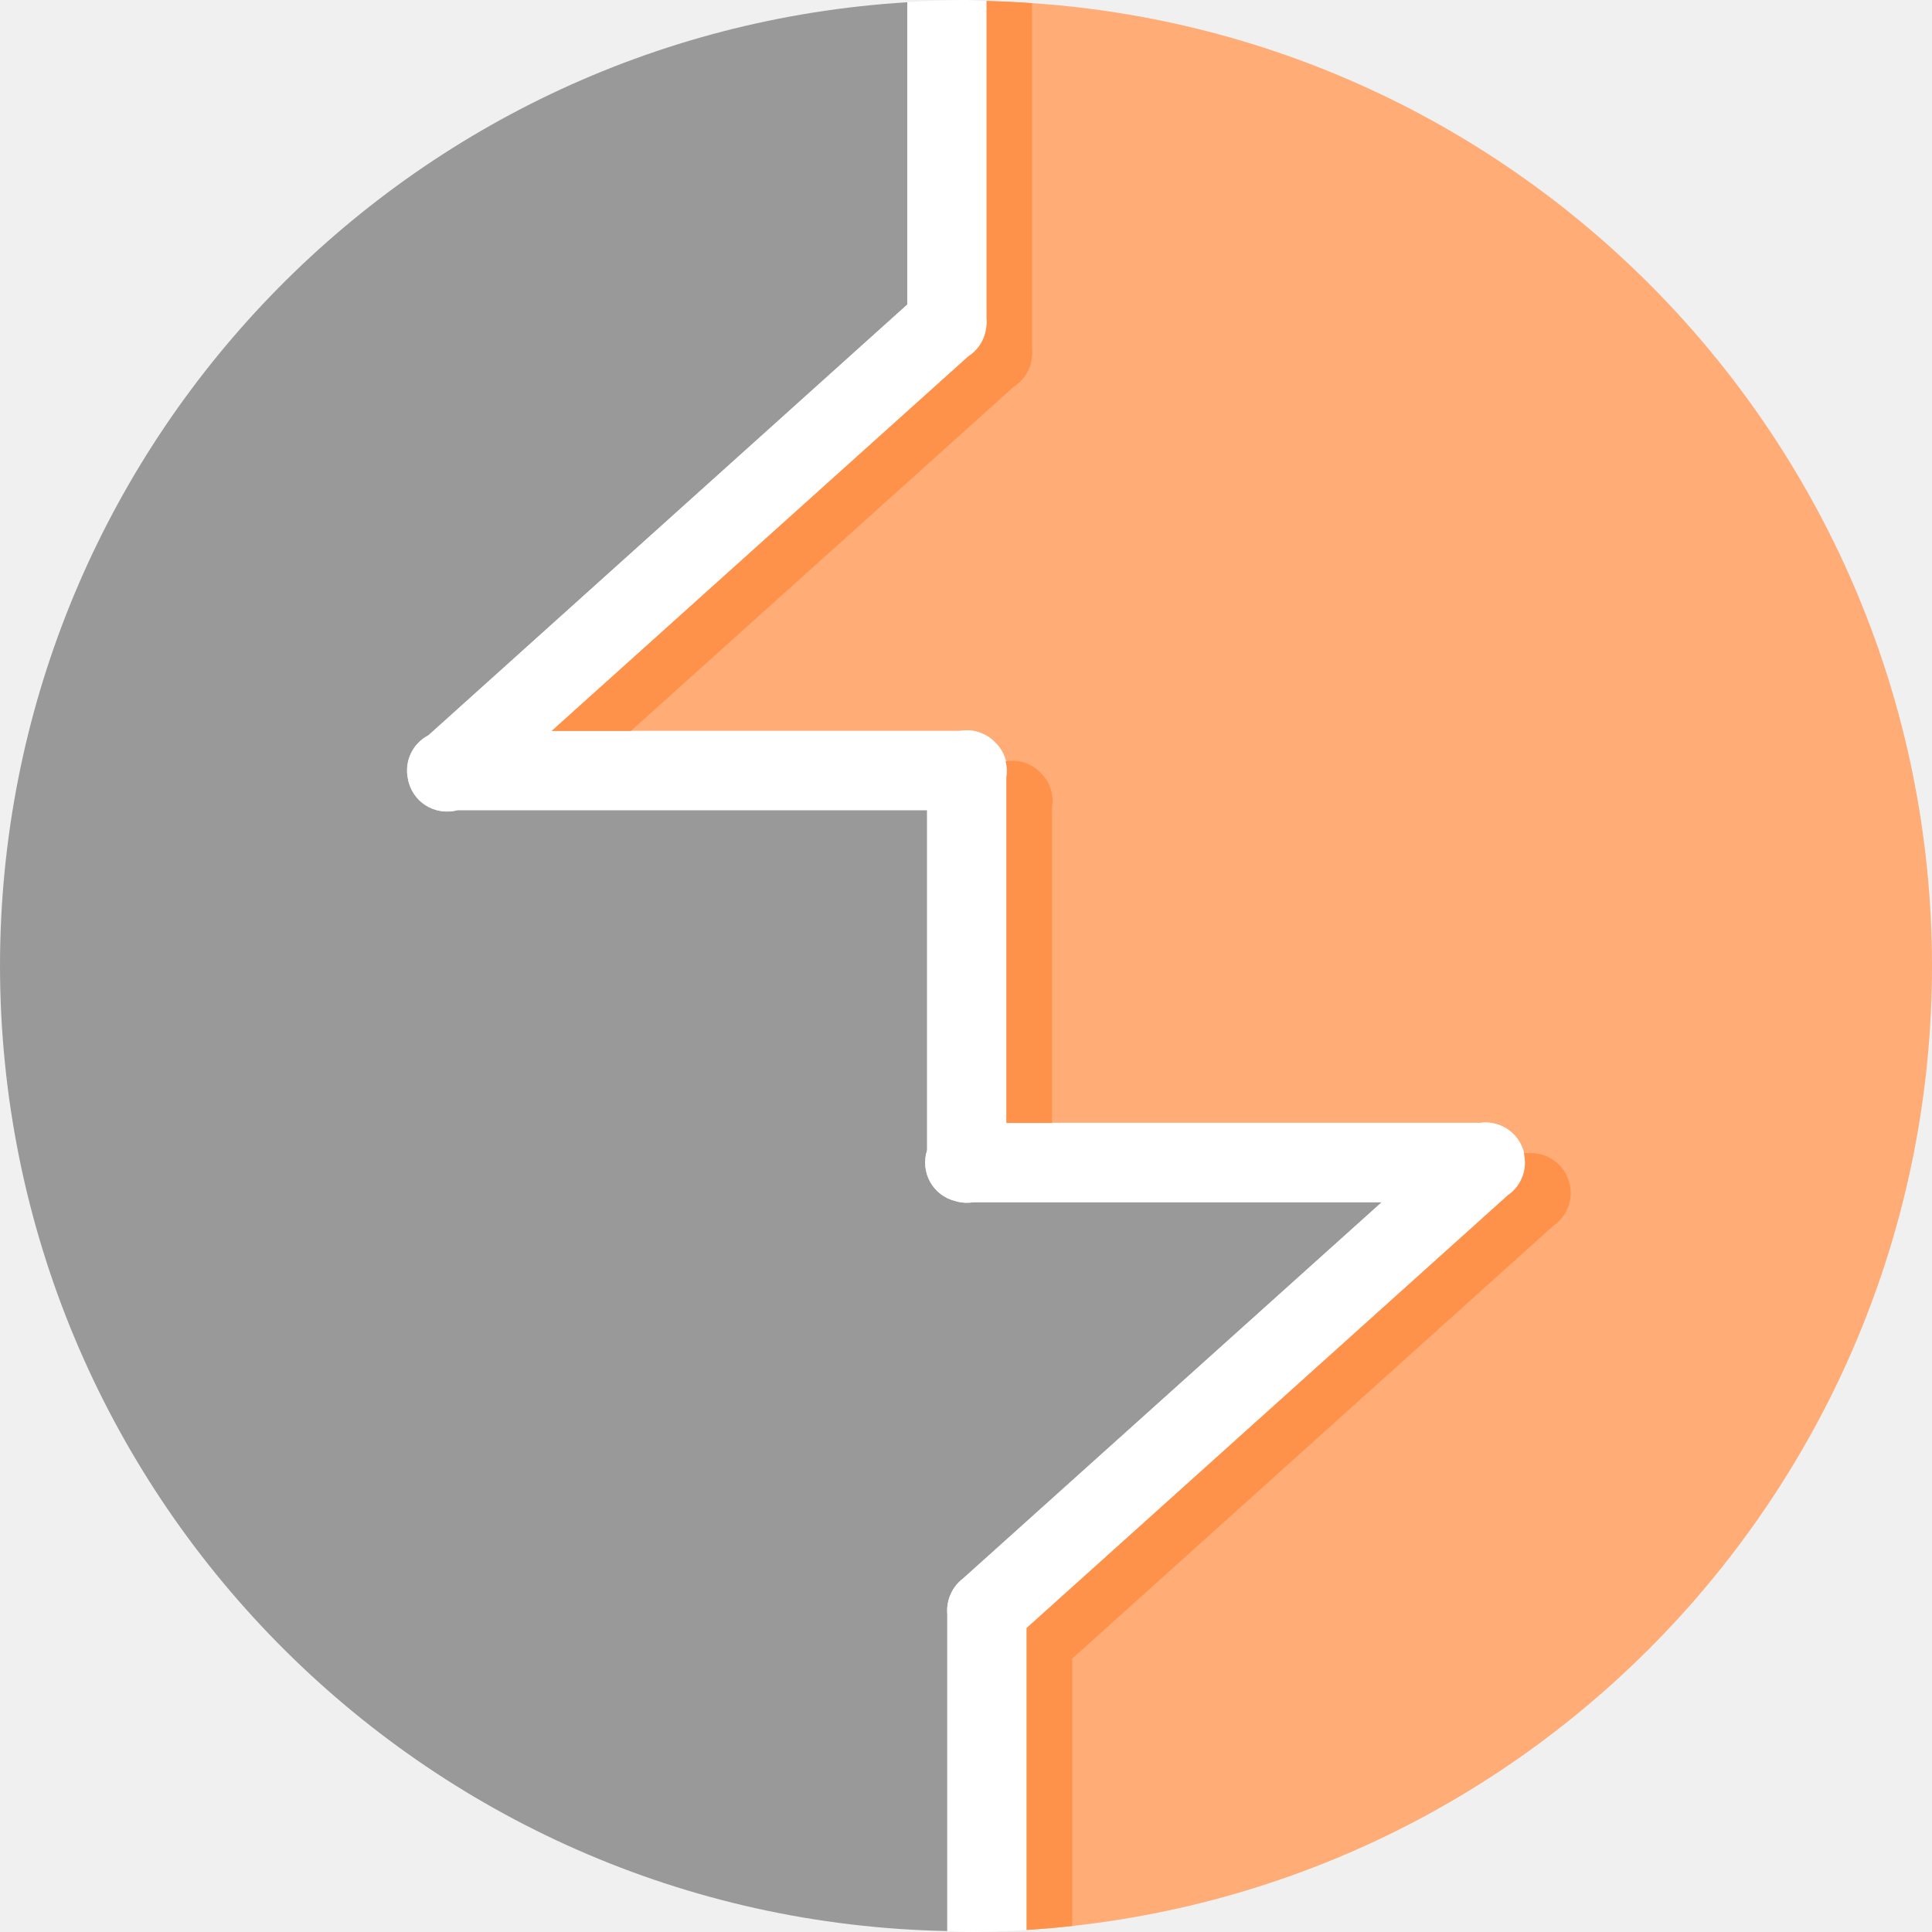
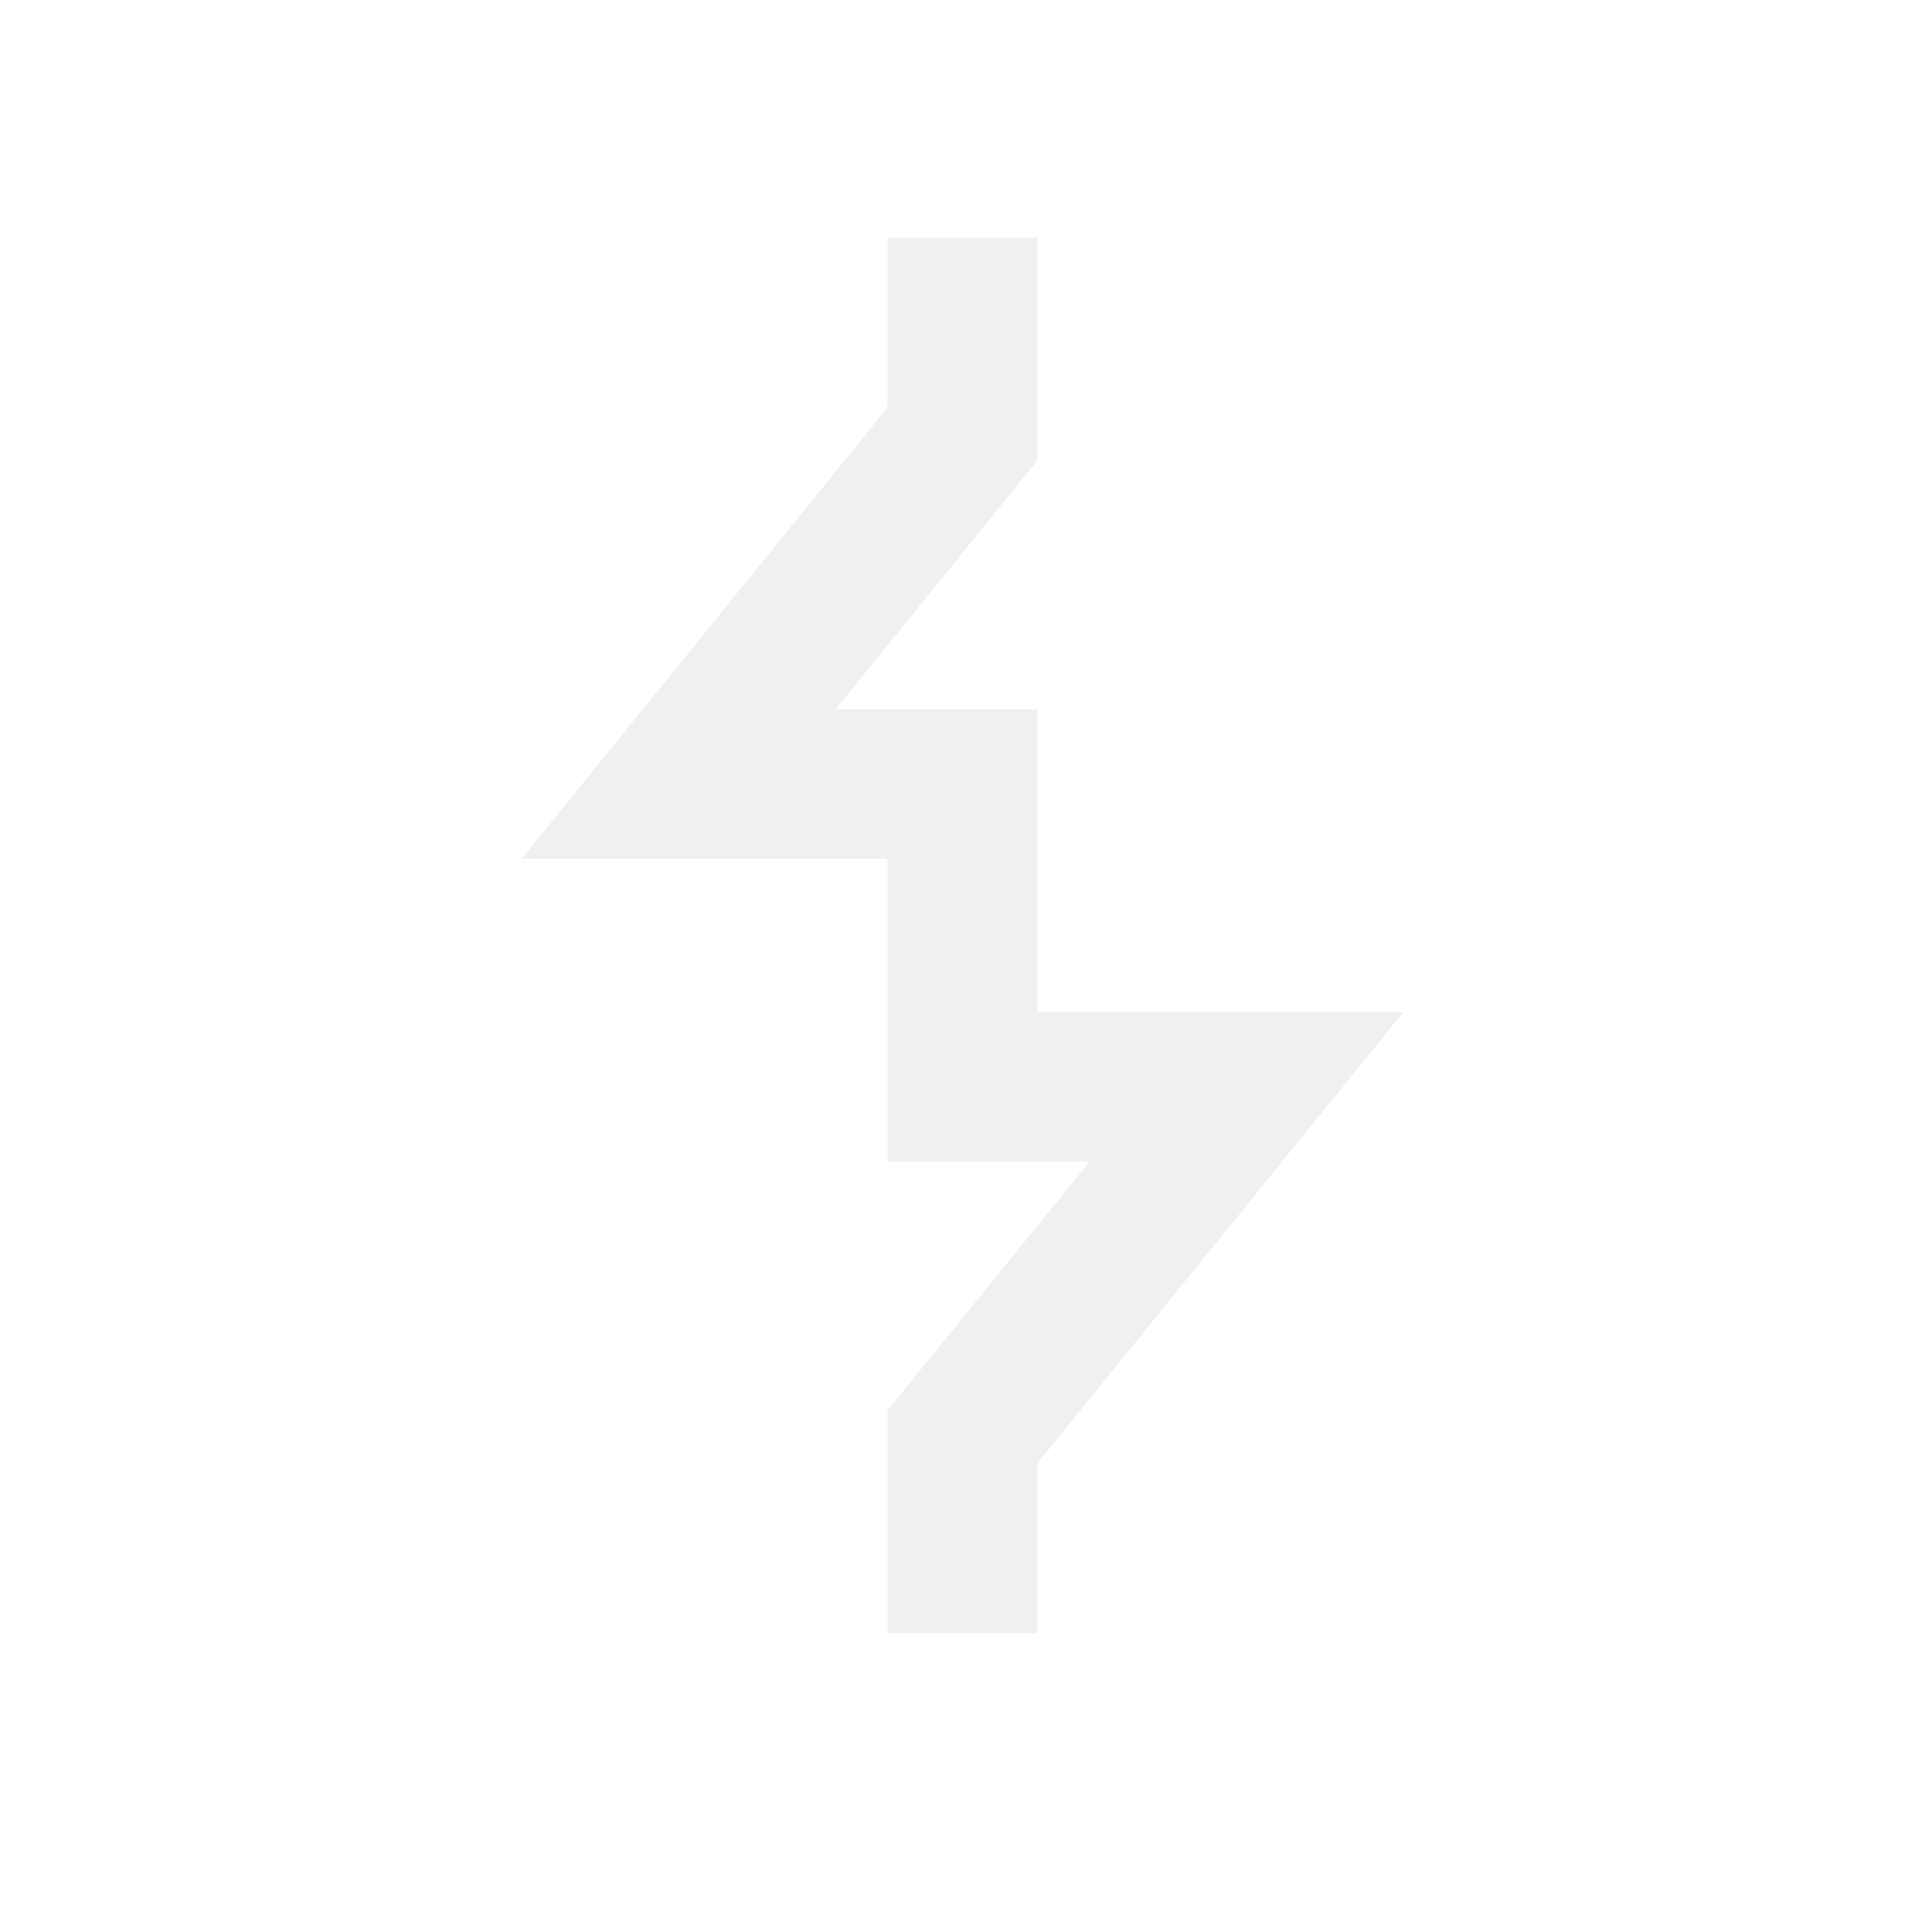
- <svg xmlns="http://www.w3.org/2000/svg" width="24" height="24" viewBox="0 0 40 40">
-   <g>
-     <path style=" stroke:none;fill-rule:nonzero;fill:rgb(100%,67.451%,46.275%);fill-opacity:1;" d="M 20.426 0.023 L 20.426 6.586 C 20.434 6.664 20.43 6.738 20.414 6.812 C 20.41 6.84 20.406 6.863 20.402 6.887 C 20.398 6.891 20.398 6.895 20.398 6.895 C 20.348 7.094 20.219 7.27 20.047 7.379 L 11.422 15.133 L 19.871 15.133 C 19.914 15.125 19.957 15.121 20.004 15.121 C 20.242 15.117 20.469 15.219 20.629 15.398 C 20.633 15.406 20.641 15.41 20.645 15.414 C 20.648 15.418 20.648 15.418 20.652 15.422 C 20.809 15.605 20.875 15.848 20.836 16.09 L 20.836 23.25 L 30.648 23.25 C 30.664 23.246 30.676 23.246 30.691 23.242 C 31.102 23.211 31.473 23.488 31.555 23.891 L 31.555 23.895 C 31.559 23.91 31.562 23.926 31.562 23.938 C 31.566 23.961 31.57 23.984 31.57 24.008 C 31.57 24.012 31.57 24.02 31.574 24.02 C 31.574 24.047 31.574 24.07 31.574 24.098 C 31.574 24.102 31.574 24.102 31.574 24.105 C 31.562 24.363 31.43 24.602 31.215 24.746 L 21.254 33.707 L 21.254 39.957 C 31.789 39.297 39.996 30.559 40 20 C 39.992 9.129 31.297 0.254 20.426 0.023 Z M 20.426 0.023 " />
-     <path style=" stroke:none;fill-rule:nonzero;fill:rgb(60%,60%,60%);fill-opacity:1;" d="M 18.785 0.047 C 8.234 0.688 0.004 9.43 0 20 C 0.012 30.891 8.727 39.77 19.613 39.98 L 19.613 33.422 C 19.602 33.297 19.617 33.168 19.664 33.051 C 19.715 32.906 19.812 32.777 19.934 32.684 L 28.605 24.891 L 20.152 24.891 C 20.039 24.91 19.926 24.902 19.82 24.879 C 19.809 24.875 19.797 24.871 19.785 24.867 C 19.316 24.758 19.043 24.27 19.195 23.812 L 19.195 16.773 L 9.473 16.773 C 9 16.902 8.52 16.594 8.441 16.109 C 8.371 15.75 8.547 15.391 8.871 15.223 L 18.785 6.305 Z M 18.785 0.047 " />
-     <path style=" stroke:none;fill-rule:nonzero;fill:rgb(100%,100%,100%);fill-opacity:1;" d="M 20 0 C 19.598 0.004 19.191 0.016 18.785 0.043 L 18.785 6.305 L 8.871 15.223 C 8.547 15.391 8.375 15.75 8.445 16.109 C 8.48 16.34 8.613 16.547 8.809 16.672 C 9.008 16.797 9.25 16.836 9.473 16.773 L 19.195 16.773 L 19.195 23.812 C 19.125 24.027 19.148 24.27 19.258 24.469 C 19.371 24.672 19.562 24.816 19.785 24.867 C 19.797 24.871 19.809 24.875 19.82 24.879 C 19.93 24.906 20.043 24.91 20.152 24.891 L 28.609 24.891 L 19.938 32.684 C 19.812 32.777 19.719 32.906 19.664 33.051 C 19.621 33.168 19.602 33.297 19.613 33.422 L 19.613 39.98 C 19.742 39.988 19.871 39.996 20 40 C 20.422 40 20.84 39.984 21.258 39.957 L 21.258 33.707 L 31.219 24.746 C 31.434 24.602 31.562 24.363 31.574 24.105 C 31.574 24.102 31.574 24.102 31.574 24.098 C 31.578 24.07 31.578 24.047 31.574 24.02 C 31.574 24.016 31.574 24.012 31.574 24.008 C 31.574 23.984 31.57 23.961 31.566 23.938 C 31.566 23.922 31.562 23.906 31.559 23.895 C 31.559 23.891 31.559 23.891 31.559 23.891 C 31.473 23.488 31.105 23.211 30.691 23.242 C 30.68 23.242 30.664 23.246 30.652 23.246 L 20.84 23.246 L 20.84 16.09 C 20.879 15.848 20.812 15.605 20.652 15.422 C 20.652 15.418 20.652 15.418 20.648 15.414 C 20.645 15.41 20.637 15.402 20.629 15.398 C 20.473 15.219 20.246 15.117 20.004 15.121 C 19.961 15.121 19.918 15.125 19.871 15.133 L 11.422 15.133 L 20.047 7.379 C 20.223 7.27 20.348 7.094 20.402 6.895 C 20.402 6.891 20.402 6.891 20.402 6.887 C 20.41 6.863 20.414 6.836 20.418 6.812 C 20.43 6.738 20.434 6.664 20.426 6.586 L 20.426 0.023 C 20.285 0.016 20.145 0.008 20 0 Z M 20 0 " />
-     <path style=" stroke:none;fill-rule:nonzero;fill:rgb(100%,57.255%,29.412%);fill-opacity:1;" d="M 20.426 0.02 L 20.426 6.586 C 20.434 6.664 20.43 6.738 20.414 6.812 C 20.41 6.84 20.406 6.863 20.402 6.887 C 20.398 6.891 20.398 6.895 20.398 6.895 C 20.348 7.094 20.219 7.27 20.047 7.379 L 11.422 15.133 L 13.062 15.133 L 20.988 8.008 C 21.164 7.898 21.289 7.723 21.344 7.523 C 21.344 7.52 21.344 7.52 21.344 7.516 C 21.352 7.488 21.355 7.465 21.359 7.441 C 21.371 7.367 21.375 7.293 21.367 7.215 L 21.367 0.066 C 21.055 0.043 20.742 0.027 20.426 0.02 Z M 20.945 15.75 C 20.906 15.75 20.863 15.754 20.82 15.762 C 20.848 15.867 20.855 15.98 20.836 16.09 L 20.836 23.25 L 21.781 23.25 L 21.781 16.719 C 21.82 16.477 21.754 16.234 21.594 16.051 C 21.594 16.047 21.594 16.047 21.59 16.043 C 21.586 16.035 21.578 16.035 21.57 16.027 C 21.414 15.848 21.188 15.746 20.945 15.75 Z M 31.633 23.871 C 31.621 23.871 31.605 23.875 31.594 23.875 L 31.551 23.875 C 31.551 23.883 31.555 23.887 31.555 23.895 C 31.559 23.91 31.562 23.926 31.562 23.941 C 31.566 23.961 31.57 23.988 31.57 24.012 C 31.57 24.012 31.57 24.02 31.574 24.023 C 31.574 24.047 31.574 24.074 31.574 24.098 C 31.574 24.102 31.574 24.102 31.574 24.105 C 31.562 24.363 31.43 24.602 31.215 24.75 L 21.254 33.707 L 21.254 39.957 C 21.57 39.938 21.887 39.91 22.199 39.875 L 22.199 34.34 L 32.16 25.379 C 32.375 25.23 32.508 24.992 32.52 24.734 C 32.52 24.734 32.52 24.73 32.52 24.73 C 32.52 24.703 32.52 24.68 32.52 24.652 C 32.516 24.648 32.516 24.645 32.516 24.641 C 32.516 24.617 32.512 24.594 32.508 24.57 C 32.508 24.555 32.504 24.539 32.5 24.523 C 32.414 24.121 32.043 23.844 31.633 23.875 Z M 31.633 23.871 " />
+ <svg xmlns="http://www.w3.org/2000/svg" width="24" height="24" viewBox="0 0 40 40" fill="none">
+   <g clip-path="url(#clip0_382_6)">
+     <path fill-rule="evenodd" clip-rule="evenodd" d="M0 0H40V40H0V0ZM18.375 33.813H21.48V30.294L29.055 20.954H21.48V14.686H17.302L21.48 9.531V4.919H18.375V8.438L10.801 17.778H18.375V24.046H22.561L18.375 29.201V33.813Z" fill="white" />
  </g>
+   <defs>
+     <clipPath id="clip0_382_6">
+       <rect width="40" height="40" fill="white" />
+     </clipPath>
+   </defs>
</svg>
